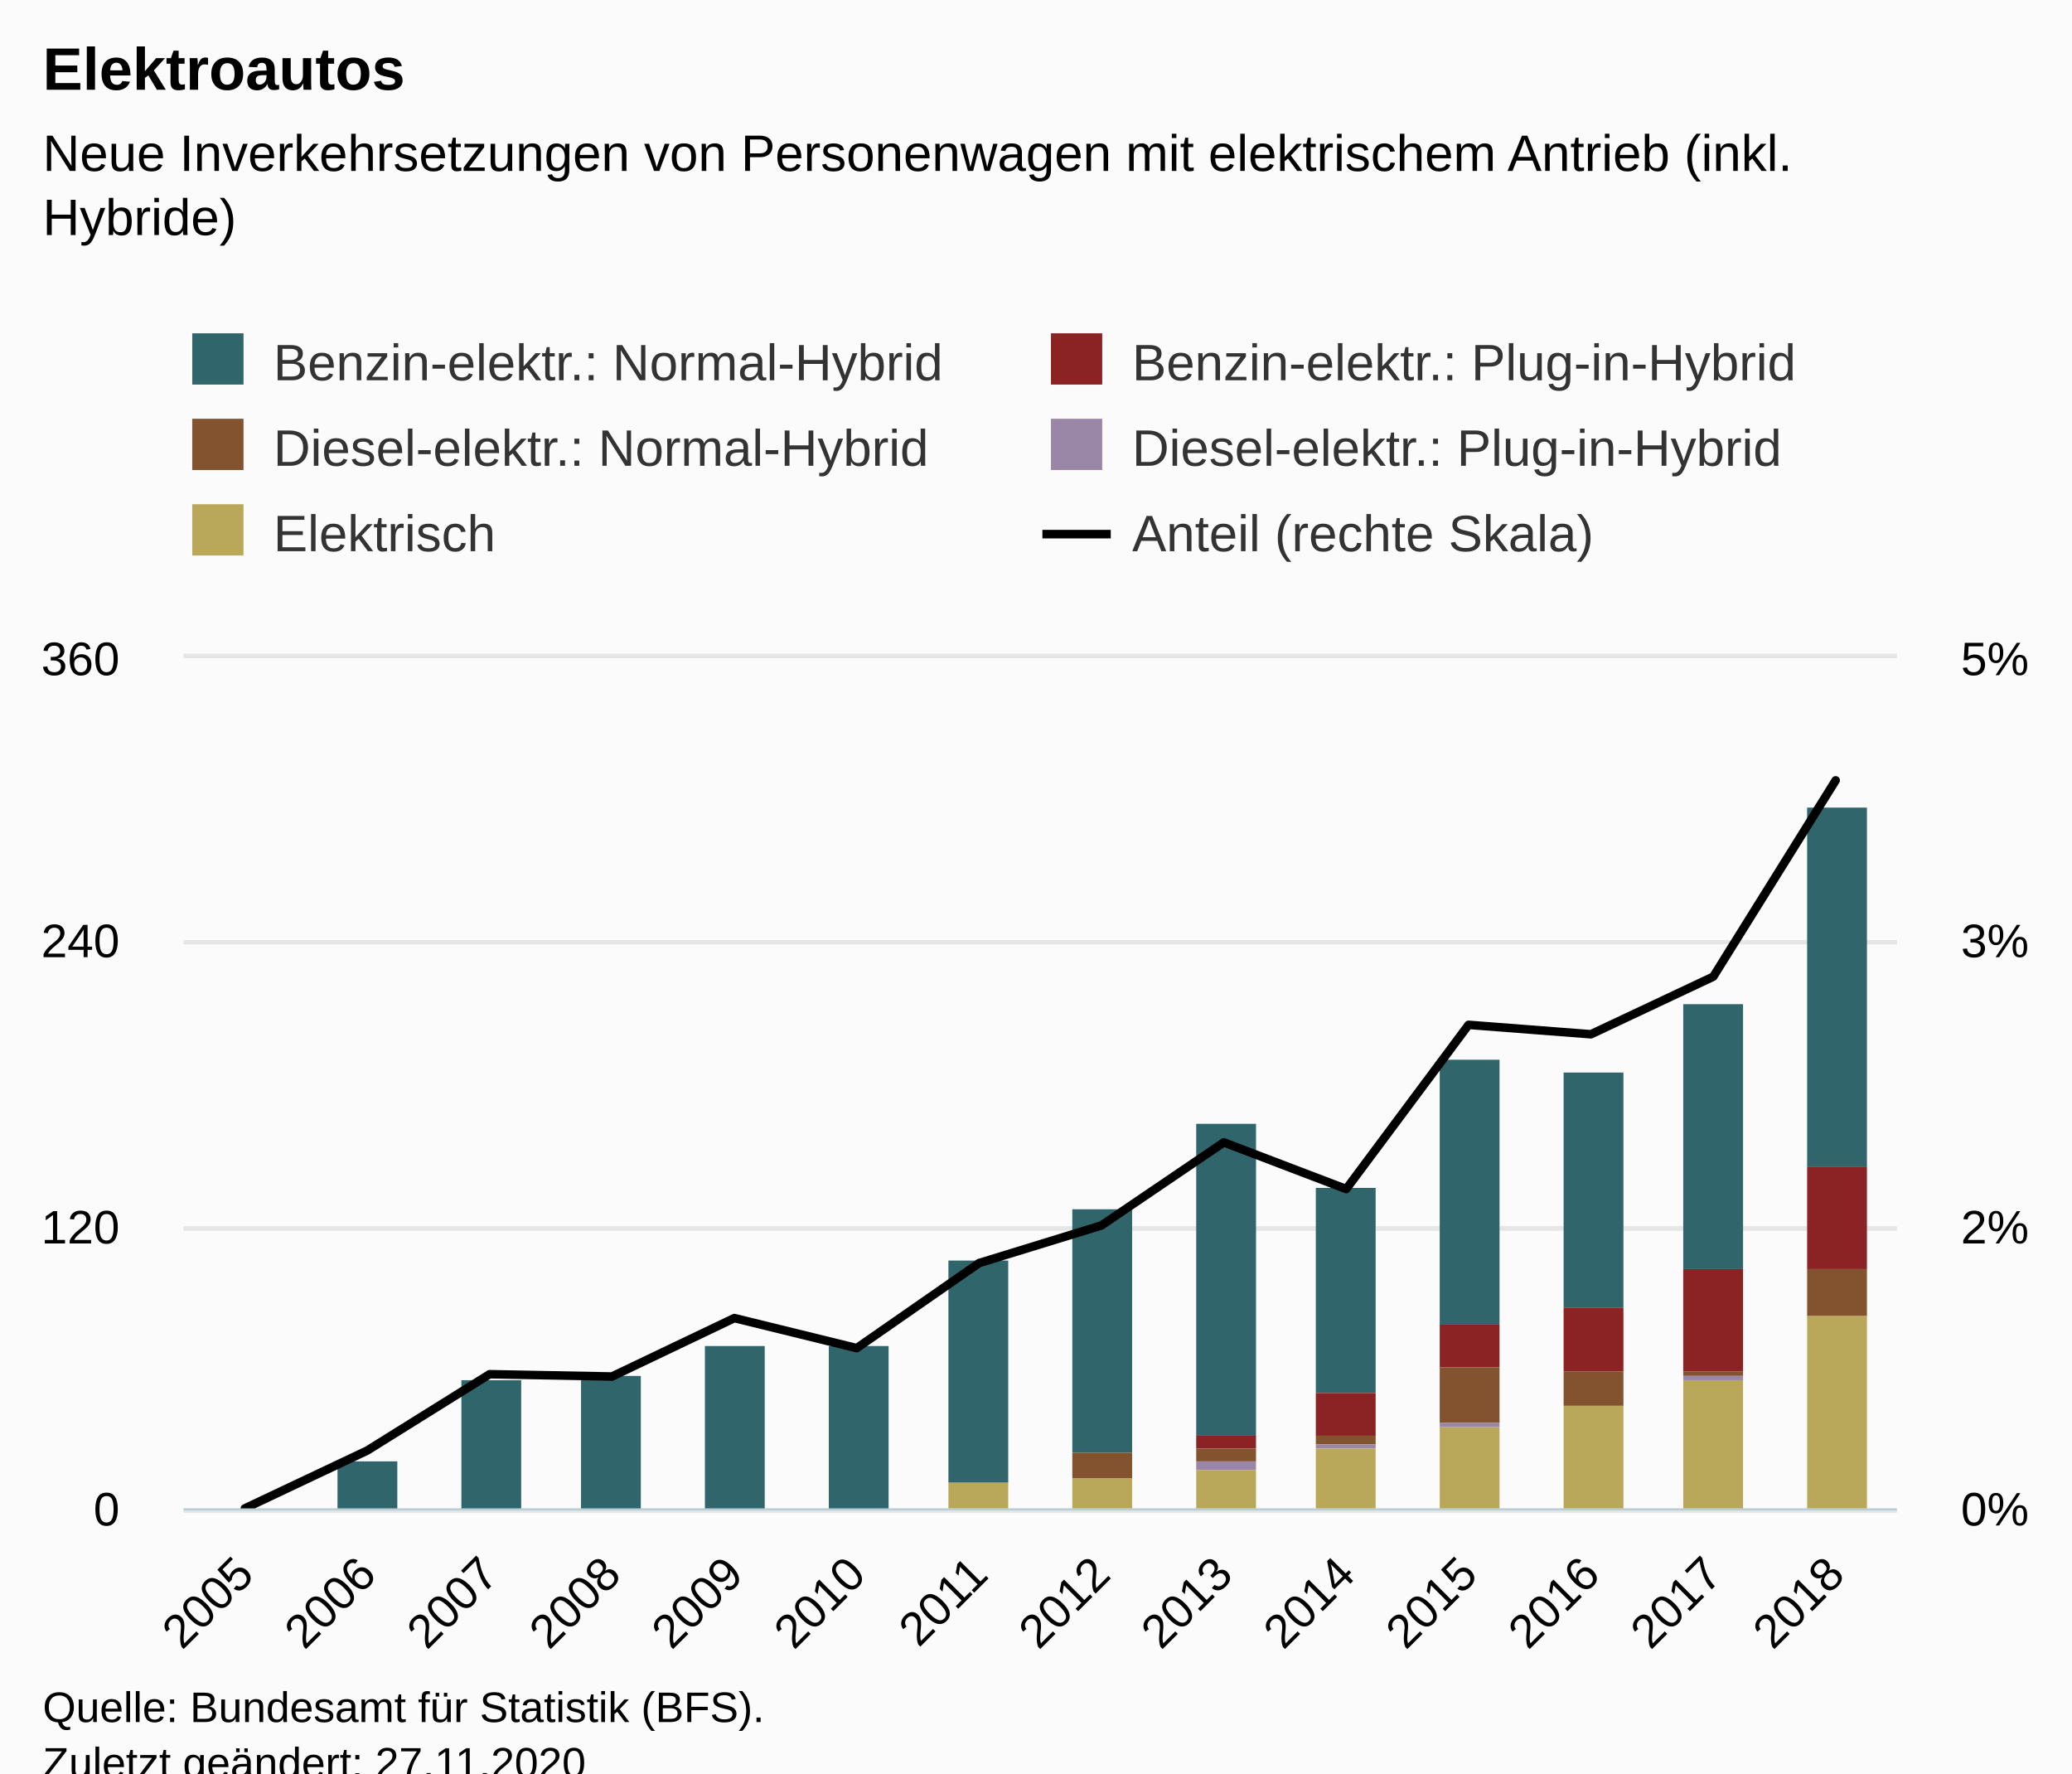
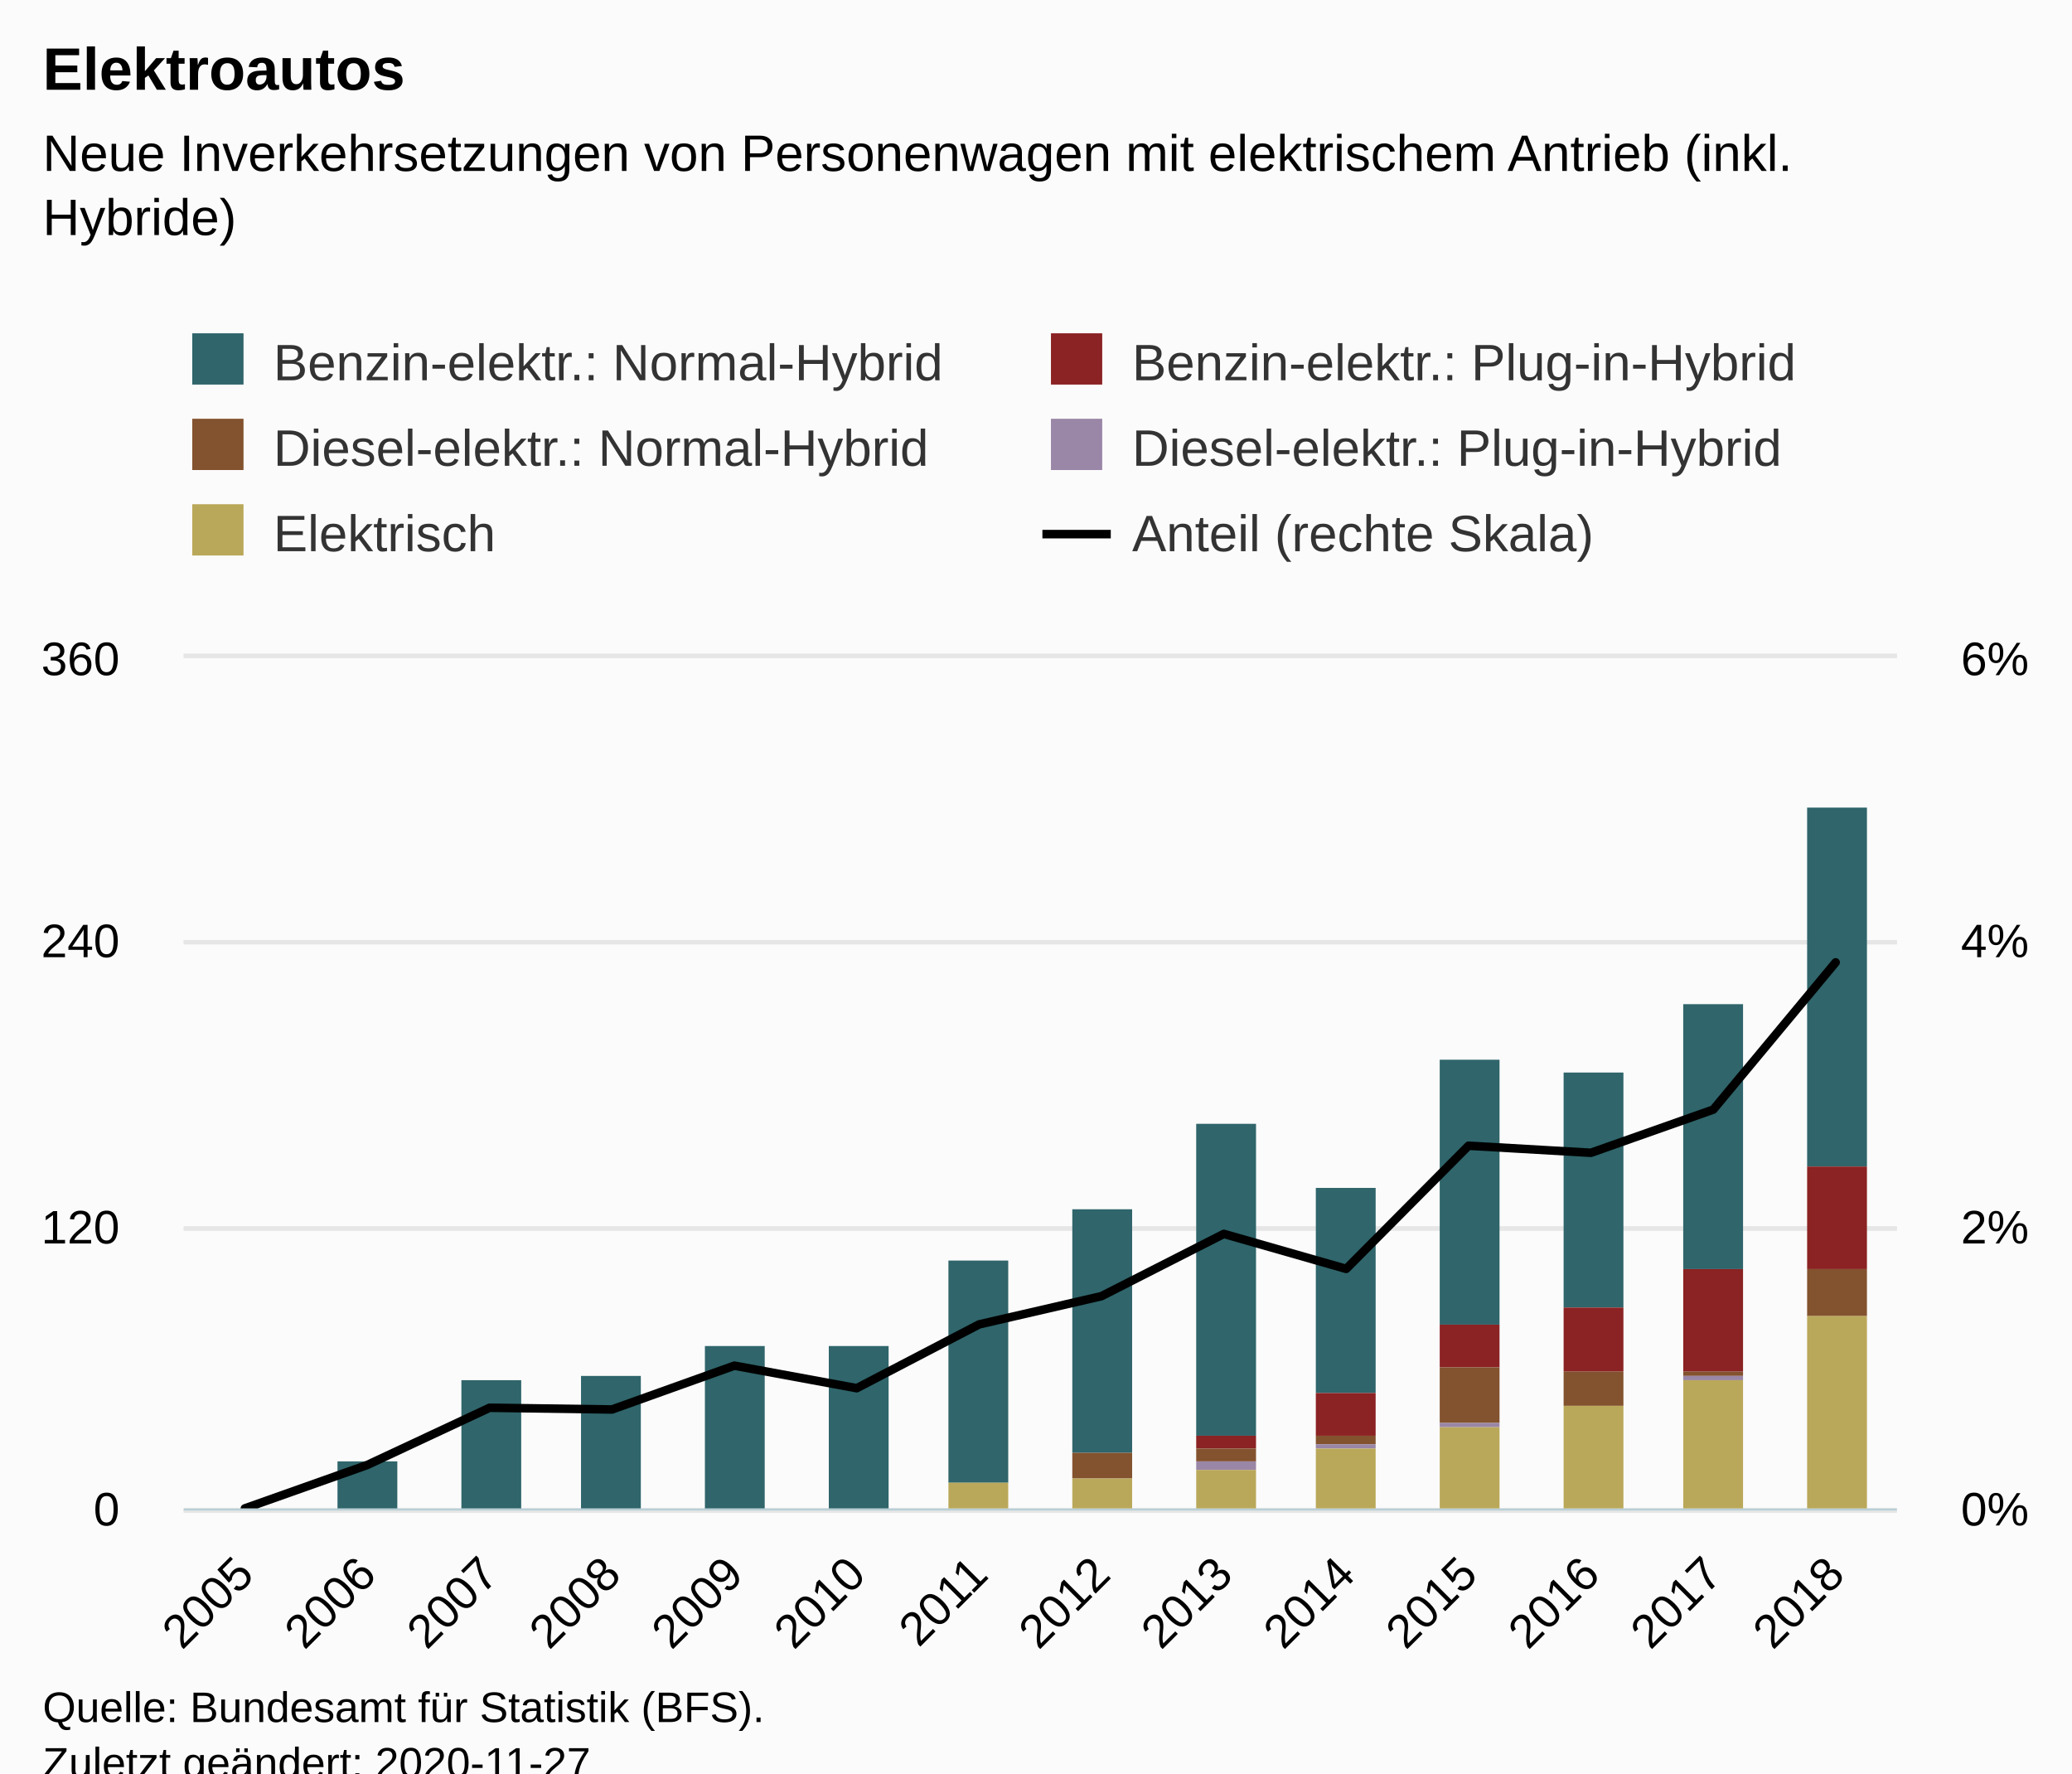
<svg xmlns="http://www.w3.org/2000/svg" version="1.1" class="highcharts-root" style="font-family:Arial;font-size:12px;" viewBox="0 0 485 415">
  <defs>
-     <clipPath id="highcharts-izx2xb1-93-">
+     <clipPath id="highcharts-bctvfpl-93-">
      <rect x="0" y="0" width="401" height="199" fill="none" />
    </clipPath>
-     <clipPath id="highcharts-izx2xb1-108-">
+     <clipPath id="highcharts-bctvfpl-108-">
      <rect x="0" y="0" width="401" height="199" fill="none" />
    </clipPath>
-     <clipPath id="highcharts-izx2xb1-179-">
+     <clipPath id="highcharts-bctvfpl-179-">
      <rect x="0" y="0" width="401" height="199" fill="none" />
    </clipPath>
-     <clipPath id="highcharts-izx2xb1-180-">
+     <clipPath id="highcharts-bctvfpl-180-">
      <rect x="43" y="154" width="401" height="199" fill="none" />
    </clipPath>
  </defs>
  <rect fill="#fbfbfb" class="highcharts-background" x="0" y="0" width="485" height="428" rx="0" ry="0" />
  <rect fill="none" class="highcharts-plot-background" x="43" y="154" width="401" height="199" />
  <g class="highcharts-pane-group" data-z-index="0" />
  <g class="highcharts-grid highcharts-xaxis-grid" data-z-index="1">
    <path fill="none" data-z-index="1" class="highcharts-grid-line" d="M 71.5 154 L 71.5 353" opacity="1" />
    <path fill="none" data-z-index="1" class="highcharts-grid-line" d="M 99.5 154 L 99.5 353" opacity="1" />
    <path fill="none" data-z-index="1" class="highcharts-grid-line" d="M 128.5 154 L 128.5 353" opacity="1" />
    <path fill="none" data-z-index="1" class="highcharts-grid-line" d="M 157.5 154 L 157.5 353" opacity="1" />
    <path fill="none" data-z-index="1" class="highcharts-grid-line" d="M 185.5 154 L 185.5 353" opacity="1" />
    <path fill="none" data-z-index="1" class="highcharts-grid-line" d="M 214.5 154 L 214.5 353" opacity="1" />
    <path fill="none" data-z-index="1" class="highcharts-grid-line" d="M 243.5 154 L 243.5 353" opacity="1" />
    <path fill="none" data-z-index="1" class="highcharts-grid-line" d="M 271.5 154 L 271.5 353" opacity="1" />
    <path fill="none" data-z-index="1" class="highcharts-grid-line" d="M 300.5 154 L 300.5 353" opacity="1" />
    <path fill="none" data-z-index="1" class="highcharts-grid-line" d="M 328.5 154 L 328.5 353" opacity="1" />
    <path fill="none" data-z-index="1" class="highcharts-grid-line" d="M 357.5 154 L 357.5 353" opacity="1" />
    <path fill="none" data-z-index="1" class="highcharts-grid-line" d="M 386.5 154 L 386.5 353" opacity="1" />
    <path fill="none" data-z-index="1" class="highcharts-grid-line" d="M 414.5 154 L 414.5 353" opacity="1" />
    <path fill="none" data-z-index="1" class="highcharts-grid-line" d="M 443.5 154 L 443.5 353" opacity="1" />
    <path fill="none" data-z-index="1" class="highcharts-grid-line" d="M 42.5 154 L 42.5 353" opacity="1" />
  </g>
  <g class="highcharts-grid highcharts-yaxis-grid" data-z-index="1">
    <path fill="none" stroke="#e6e6e6" stroke-width="1" data-z-index="1" class="highcharts-grid-line" d="M 43 353.5 L 444 353.5" opacity="1" />
    <path fill="none" stroke="#e6e6e6" stroke-width="1" data-z-index="1" class="highcharts-grid-line" d="M 43 287.5 L 444 287.5" opacity="1" />
    <path fill="none" stroke="#e6e6e6" stroke-width="1" data-z-index="1" class="highcharts-grid-line" d="M 43 220.5 L 444 220.5" opacity="1" />
    <path fill="none" stroke="#e6e6e6" stroke-width="1" data-z-index="1" class="highcharts-grid-line" d="M 43 153.5 L 444 153.5" opacity="1" />
  </g>
  <g class="highcharts-grid highcharts-yaxis-grid" data-z-index="1">
    <path fill="none" stroke="#e6e6e6" stroke-width="1" data-z-index="1" class="highcharts-grid-line" d="M 43 353.5 L 444 353.5" opacity="1" />
    <path fill="none" stroke="#e6e6e6" stroke-width="1" data-z-index="1" class="highcharts-grid-line" d="M 43 287.5 L 444 287.5" opacity="1" />
    <path fill="none" stroke="#e6e6e6" stroke-width="1" data-z-index="1" class="highcharts-grid-line" d="M 43 220.5 L 444 220.5" opacity="1" />
    <path fill="none" stroke="#e6e6e6" stroke-width="1" data-z-index="1" class="highcharts-grid-line" d="M 43 153.5 L 444 153.5" opacity="1" />
  </g>
  <rect fill="none" class="highcharts-plot-border" data-z-index="1" x="43" y="154" width="401" height="199" />
  <g class="highcharts-axis highcharts-xaxis" data-z-index="2">
    <path fill="none" class="highcharts-axis-line" stroke="#B9CFD7" stroke-width="0.5" data-z-index="7" d="M 43 353.25 L 444 353.25" />
  </g>
  <g class="highcharts-axis highcharts-yaxis" data-z-index="2">
    <path fill="none" class="highcharts-axis-line" data-z-index="7" d="M 43 154 L 43 353" />
  </g>
  <g class="highcharts-axis highcharts-yaxis" data-z-index="2">
    <path fill="none" class="highcharts-axis-line" data-z-index="7" d="M 444 154 L 444 353" />
  </g>
  <g class="highcharts-series-group" data-z-index="3">
-     <g class="highcharts-series highcharts-series-0 highcharts-column-series" data-z-index="0.1" opacity="1" transform="translate(43,154) scale(1 1)" clip-path="url(#highcharts-izx2xb1-108-)">
+     <g class="highcharts-series highcharts-series-0 highcharts-column-series" data-z-index="0.1" opacity="1" transform="translate(43,154) scale(1 1)" clip-path="url(#highcharts-bctvfpl-108-)">
      <rect x="7" y="200" width="14" height="0" fill="#2F656B" opacity="1" class="highcharts-point" />
      <rect x="36" y="188" width="14" height="12" fill="#2F656B" opacity="1" class="highcharts-point" />
      <rect x="65" y="169" width="14" height="31" fill="#2F656B" opacity="1" class="highcharts-point" />
      <rect x="93" y="168" width="14" height="31" fill="#2F656B" opacity="1" class="highcharts-point" />
      <rect x="122" y="161" width="14" height="39" fill="#2F656B" opacity="1" class="highcharts-point" />
      <rect x="151" y="161" width="14" height="38" fill="#2F656B" opacity="1" class="highcharts-point" />
      <rect x="179" y="141" width="14" height="52" fill="#2F656B" opacity="1" class="highcharts-point" />
      <rect x="208" y="129" width="14" height="57" fill="#2F656B" opacity="1" class="highcharts-point" />
      <rect x="237" y="109" width="14" height="73" fill="#2F656B" opacity="1" class="highcharts-point" />
      <rect x="265" y="124" width="14" height="48" fill="#2F656B" opacity="1" class="highcharts-point" />
      <rect x="294" y="94" width="14" height="62" fill="#2F656B" opacity="1" class="highcharts-point" />
      <rect x="323" y="97" width="14" height="55" fill="#2F656B" opacity="1" class="highcharts-point" />
      <rect x="351" y="81" width="14" height="62" fill="#2F656B" opacity="1" class="highcharts-point" />
      <rect x="380" y="35" width="14" height="84" fill="#2F656B" opacity="1" class="highcharts-point" />
    </g>
    <g class="highcharts-markers highcharts-series-0 highcharts-column-series" data-z-index="0.1" opacity="1" transform="translate(43,154) scale(1 1)" clip-path="none" />
-     <g class="highcharts-series highcharts-series-1 highcharts-column-series" data-z-index="0.1" opacity="1" transform="translate(43,154) scale(1 1)" clip-path="url(#highcharts-izx2xb1-108-)">
+     <g class="highcharts-series highcharts-series-1 highcharts-column-series" data-z-index="0.1" opacity="1" transform="translate(43,154) scale(1 1)" clip-path="url(#highcharts-bctvfpl-108-)">
      <rect x="7" y="200" width="14" height="0" fill="#8B2223" opacity="1" class="highcharts-point" />
      <rect x="36" y="200" width="14" height="0" fill="#8B2223" opacity="1" class="highcharts-point" />
      <rect x="65" y="200" width="14" height="0" fill="#8B2223" opacity="1" class="highcharts-point" />
      <rect x="93" y="199" width="14" height="1" fill="#8B2223" opacity="1" class="highcharts-point" />
      <rect x="122" y="200" width="14" height="0" fill="#8B2223" opacity="1" class="highcharts-point" />
      <rect x="151" y="199" width="14" height="0" fill="#8B2223" opacity="1" class="highcharts-point" />
      <rect x="179" y="193" width="14" height="0" fill="#8B2223" opacity="1" class="highcharts-point" />
      <rect x="208" y="186" width="14" height="0" fill="#8B2223" opacity="1" class="highcharts-point" />
      <rect x="237" y="182" width="14" height="3" fill="#8B2223" opacity="1" class="highcharts-point" />
      <rect x="265" y="172" width="14" height="10" fill="#8B2223" opacity="1" class="highcharts-point" />
      <rect x="294" y="156" width="14" height="10" fill="#8B2223" opacity="1" class="highcharts-point" />
      <rect x="323" y="152" width="14" height="15" fill="#8B2223" opacity="1" class="highcharts-point" />
      <rect x="351" y="143" width="14" height="24" fill="#8B2223" opacity="1" class="highcharts-point" />
      <rect x="380" y="119" width="14" height="24" fill="#8B2223" opacity="1" class="highcharts-point" />
    </g>
    <g class="highcharts-markers highcharts-series-1 highcharts-column-series" data-z-index="0.1" opacity="1" transform="translate(43,154) scale(1 1)" clip-path="none" />
-     <g class="highcharts-series highcharts-series-2 highcharts-column-series" data-z-index="0.1" opacity="1" transform="translate(43,154) scale(1 1)" clip-path="url(#highcharts-izx2xb1-108-)">
+     <g class="highcharts-series highcharts-series-2 highcharts-column-series" data-z-index="0.1" opacity="1" transform="translate(43,154) scale(1 1)" clip-path="url(#highcharts-bctvfpl-108-)">
      <rect x="7" y="200" width="14" height="0" fill="#83522E" opacity="1" class="highcharts-point" />
      <rect x="36" y="200" width="14" height="0" fill="#83522E" opacity="1" class="highcharts-point" />
      <rect x="65" y="200" width="14" height="0" fill="#83522E" opacity="1" class="highcharts-point" />
      <rect x="93" y="200" width="14" height="0" fill="#83522E" opacity="1" class="highcharts-point" />
      <rect x="122" y="200" width="14" height="0" fill="#83522E" opacity="1" class="highcharts-point" />
      <rect x="151" y="199" width="14" height="0" fill="#83522E" opacity="1" class="highcharts-point" />
      <rect x="179" y="193" width="14" height="0" fill="#83522E" opacity="1" class="highcharts-point" />
      <rect x="208" y="186" width="14" height="6" fill="#83522E" opacity="1" class="highcharts-point" />
      <rect x="237" y="185" width="14" height="3" fill="#83522E" opacity="1" class="highcharts-point" />
      <rect x="265" y="182" width="14" height="2" fill="#83522E" opacity="1" class="highcharts-point" />
      <rect x="294" y="166" width="14" height="13" fill="#83522E" opacity="1" class="highcharts-point" />
      <rect x="323" y="167" width="14" height="8" fill="#83522E" opacity="1" class="highcharts-point" />
      <rect x="351" y="167" width="14" height="1" fill="#83522E" opacity="1" class="highcharts-point" />
      <rect x="380" y="143" width="14" height="11" fill="#83522E" opacity="1" class="highcharts-point" />
    </g>
    <g class="highcharts-markers highcharts-series-2 highcharts-column-series" data-z-index="0.1" opacity="1" transform="translate(43,154) scale(1 1)" clip-path="none" />
-     <g class="highcharts-series highcharts-series-3 highcharts-column-series" data-z-index="0.1" opacity="1" transform="translate(43,154) scale(1 1)" clip-path="url(#highcharts-izx2xb1-108-)">
+     <g class="highcharts-series highcharts-series-3 highcharts-column-series" data-z-index="0.1" opacity="1" transform="translate(43,154) scale(1 1)" clip-path="url(#highcharts-bctvfpl-108-)">
      <rect x="7" y="200" width="14" height="0" fill="#9A86A6" opacity="1" class="highcharts-point" />
      <rect x="36" y="200" width="14" height="0" fill="#9A86A6" opacity="1" class="highcharts-point" />
      <rect x="65" y="200" width="14" height="0" fill="#9A86A6" opacity="1" class="highcharts-point" />
      <rect x="93" y="200" width="14" height="0" fill="#9A86A6" opacity="1" class="highcharts-point" />
      <rect x="122" y="200" width="14" height="0" fill="#9A86A6" opacity="1" class="highcharts-point" />
      <rect x="151" y="199" width="14" height="0" fill="#9A86A6" opacity="1" class="highcharts-point" />
      <rect x="179" y="193" width="14" height="0" fill="#9A86A6" opacity="1" class="highcharts-point" />
      <rect x="208" y="192" width="14" height="0" fill="#9A86A6" opacity="1" class="highcharts-point" />
      <rect x="237" y="188" width="14" height="2" fill="#9A86A6" opacity="1" class="highcharts-point" />
      <rect x="265" y="184" width="14" height="1" fill="#9A86A6" opacity="1" class="highcharts-point" />
      <rect x="294" y="179" width="14" height="1" fill="#9A86A6" opacity="1" class="highcharts-point" />
      <rect x="323" y="175" width="14" height="0" fill="#9A86A6" opacity="1" class="highcharts-point" />
      <rect x="351" y="168" width="14" height="1" fill="#9A86A6" opacity="1" class="highcharts-point" />
      <rect x="380" y="154" width="14" height="0" fill="#9A86A6" opacity="1" class="highcharts-point" />
    </g>
    <g class="highcharts-markers highcharts-series-3 highcharts-column-series" data-z-index="0.1" opacity="1" transform="translate(43,154) scale(1 1)" clip-path="none" />
-     <g class="highcharts-series highcharts-series-4 highcharts-column-series" data-z-index="0.1" opacity="1" transform="translate(43,154) scale(1 1)" clip-path="url(#highcharts-izx2xb1-108-)">
+     <g class="highcharts-series highcharts-series-4 highcharts-column-series" data-z-index="0.1" opacity="1" transform="translate(43,154) scale(1 1)" clip-path="url(#highcharts-bctvfpl-108-)">
      <rect x="7" y="200" width="14" height="0" fill="#BAA85A" opacity="1" class="highcharts-point" />
      <rect x="36" y="200" width="14" height="0" fill="#BAA85A" opacity="1" class="highcharts-point" />
      <rect x="65" y="200" width="14" height="0" fill="#BAA85A" opacity="1" class="highcharts-point" />
      <rect x="93" y="200" width="14" height="0" fill="#BAA85A" opacity="1" class="highcharts-point" />
      <rect x="122" y="200" width="14" height="0" fill="#BAA85A" opacity="1" class="highcharts-point" />
      <rect x="151" y="199" width="14" height="1" fill="#BAA85A" opacity="1" class="highcharts-point" />
      <rect x="179" y="193" width="14" height="7" fill="#BAA85A" opacity="1" class="highcharts-point" />
      <rect x="208" y="192" width="14" height="8" fill="#BAA85A" opacity="1" class="highcharts-point" />
      <rect x="237" y="190" width="14" height="10" fill="#BAA85A" opacity="1" class="highcharts-point" />
      <rect x="265" y="185" width="14" height="15" fill="#BAA85A" opacity="1" class="highcharts-point" />
      <rect x="294" y="180" width="14" height="20" fill="#BAA85A" opacity="1" class="highcharts-point" />
      <rect x="323" y="175" width="14" height="25" fill="#BAA85A" opacity="1" class="highcharts-point" />
      <rect x="351" y="169" width="14" height="31" fill="#BAA85A" opacity="1" class="highcharts-point" />
      <rect x="380" y="154" width="14" height="46" fill="#BAA85A" opacity="1" class="highcharts-point" />
    </g>
    <g class="highcharts-markers highcharts-series-4 highcharts-column-series" data-z-index="0.1" opacity="1" transform="translate(43,154) scale(1 1)" clip-path="none" />
-     <g class="highcharts-series highcharts-series-5 highcharts-line-series" data-z-index="0.1" opacity="1" transform="translate(43,154) scale(1 1)" clip-path="url(#highcharts-izx2xb1-179-)">
-       <path fill="none" d="M 14.321 199 L 42.964 185.459 L 71.607 167.597 L 100.25 168.136 L 128.893 154.464 L 157.536 161.496 L 186.179 141.59 L 214.821 132.78 L 243.464 113.348 L 272.107 124.267 L 300.75 85.838 L 329.393 88.044 L 358.036 74.56 L 386.679 28.63" class="highcharts-graph" data-z-index="1" stroke="#000000" stroke-width="2" stroke-linejoin="round" stroke-linecap="round" />
+     <g class="highcharts-series highcharts-series-5 highcharts-line-series" data-z-index="0.1" opacity="1" transform="translate(43,154) scale(1 1)" clip-path="url(#highcharts-bctvfpl-179-)">
+       <path fill="none" d="M 14.321 199 L 42.964 188.844 L 71.607 175.448 L 100.25 175.852 L 128.893 165.598 L 157.536 170.872 L 186.179 155.942 L 214.821 149.335 L 243.464 134.761 L 272.107 142.951 L 300.75 114.128 L 329.393 115.783 L 358.036 105.67 L 386.679 71.222" class="highcharts-graph" data-z-index="1" stroke="#000000" stroke-width="2" stroke-linejoin="round" stroke-linecap="round" />
    </g>
    <g class="highcharts-markers highcharts-series-5 highcharts-line-series" data-z-index="0.1" opacity="1" transform="translate(43,154) scale(1 1)" clip-path="none" />
  </g>
  <text x="10" text-anchor="start" class="highcharts-title" data-z-index="4" style="color:#000000;font-size:14px;font-weight:bold;fill:#000000;" y="21">
    <tspan>Elektroautos</tspan>
  </text>
  <text x="10" text-anchor="start" class="highcharts-subtitle" data-z-index="4" style="color:#000000;font-size:12px;font-weight:normal;fill:#000000;" y="40">
    <tspan>Neue Inverkehrsetzungen von Personenwagen mit elektrischem Antrieb (inkl.</tspan>
    <tspan dy="15" x="10">Hybride)</tspan>
  </text>
  <text x="10" text-anchor="start" class="highcharts-caption" data-z-index="4" style="color:#666666;fill:#666666;" y="400" />
  <g class="highcharts-legend" data-z-index="7" transform="translate(35,71)">
    <rect fill="none" class="highcharts-legend-box" rx="0" ry="0" x="0" y="0" width="398" height="71" visibility="visible" />
    <g data-z-index="1">
      <g>
        <g class="highcharts-legend-item highcharts-column-series highcharts-color-undefined highcharts-series-0" data-z-index="1" transform="translate(8,3)">
          <text x="21" style="color:#333333;cursor:pointer;font-size:12px;font-weight:normal;fill:#333333;" text-anchor="start" data-z-index="2" y="15">
            <tspan>Benzin-elektr.: Normal-Hybrid</tspan>
          </text>
          <rect x="2" y="4" width="12" height="12" fill="#2F656B" class="highcharts-point" data-z-index="3" />
        </g>
        <g class="highcharts-legend-item highcharts-column-series highcharts-color-undefined highcharts-series-1" data-z-index="1" transform="translate(209,3)">
          <text x="21" y="15" style="color:#333333;cursor:pointer;font-size:12px;font-weight:normal;fill:#333333;" text-anchor="start" data-z-index="2">
            <tspan>Benzin-elektr.: Plug-in-Hybrid</tspan>
          </text>
          <rect x="2" y="4" width="12" height="12" fill="#8B2223" class="highcharts-point" data-z-index="3" />
        </g>
        <g class="highcharts-legend-item highcharts-column-series highcharts-color-undefined highcharts-series-2" data-z-index="1" transform="translate(8,23)">
          <text x="21" y="15" style="color:#333333;cursor:pointer;font-size:12px;font-weight:normal;fill:#333333;" text-anchor="start" data-z-index="2">
            <tspan>Diesel-elektr.: Normal-Hybrid</tspan>
          </text>
          <rect x="2" y="4" width="12" height="12" fill="#83522E" class="highcharts-point" data-z-index="3" />
        </g>
        <g class="highcharts-legend-item highcharts-column-series highcharts-color-undefined highcharts-series-3" data-z-index="1" transform="translate(209,23)">
          <text x="21" y="15" style="color:#333333;cursor:pointer;font-size:12px;font-weight:normal;fill:#333333;" text-anchor="start" data-z-index="2">
            <tspan>Diesel-elektr.: Plug-in-Hybrid</tspan>
          </text>
          <rect x="2" y="4" width="12" height="12" fill="#9A86A6" class="highcharts-point" data-z-index="3" />
        </g>
        <g class="highcharts-legend-item highcharts-column-series highcharts-color-undefined highcharts-series-4" data-z-index="1" transform="translate(8,43)">
          <text x="21" y="15" style="color:#333333;cursor:pointer;font-size:12px;font-weight:normal;fill:#333333;" text-anchor="start" data-z-index="2">
            <tspan>Elektrisch</tspan>
          </text>
          <rect x="2" y="4" width="12" height="12" fill="#BAA85A" class="highcharts-point" data-z-index="3" />
        </g>
        <g class="highcharts-legend-item highcharts-line-series highcharts-color-undefined highcharts-series-5" data-z-index="1" transform="translate(209,43)">
          <path fill="none" d="M 0 11 L 16 11" class="highcharts-graph" stroke="#000000" stroke-width="2" />
          <text x="21" y="15" style="color:#333333;cursor:pointer;font-size:12px;font-weight:normal;fill:#333333;" text-anchor="start" data-z-index="2">
            <tspan>Anteil (rechte Skala)</tspan>
          </text>
        </g>
      </g>
    </g>
  </g>
  <g class="highcharts-axis-labels highcharts-xaxis-labels" data-z-index="7">
    <text x="59.914" style="color:#000000;cursor:default;font-size:11px;fill:#000000;" text-anchor="end" transform="translate(0,0) rotate(-45 59.91415 369)" y="369" opacity="1">2005</text>
    <text x="88.557" style="color:#000000;cursor:default;font-size:11px;fill:#000000;" text-anchor="end" transform="translate(0,0) rotate(-45 88.55701 369)" y="369" opacity="1">2006</text>
    <text x="117.2" style="color:#000000;cursor:default;font-size:11px;fill:#000000;" text-anchor="end" transform="translate(0,0) rotate(-45 117.1999 369)" y="369" opacity="1">2007</text>
    <text x="145.843" style="color:#000000;cursor:default;font-size:11px;fill:#000000;" text-anchor="end" transform="translate(0,0) rotate(-45 145.8427 369)" y="369" opacity="1">2008</text>
    <text x="174.486" style="color:#000000;cursor:default;font-size:11px;fill:#000000;" text-anchor="end" transform="translate(0,0) rotate(-45 174.4856 369)" y="369" opacity="1">2009</text>
    <text x="203.128" style="color:#000000;cursor:default;font-size:11px;fill:#000000;" text-anchor="end" transform="translate(0,0) rotate(-45 203.1284 369)" y="369" opacity="1">2010</text>
    <text x="231.771" style="color:#000000;cursor:default;font-size:11px;fill:#000000;" text-anchor="end" transform="translate(0,0) rotate(-45 231.7713 369)" y="369" opacity="1">2011</text>
    <text x="260.414" style="color:#000000;cursor:default;font-size:11px;fill:#000000;" text-anchor="end" transform="translate(0,0) rotate(-45 260.4142 369)" y="369" opacity="1">2012</text>
    <text x="289.057" style="color:#000000;cursor:default;font-size:11px;fill:#000000;" text-anchor="end" transform="translate(0,0) rotate(-45 289.057 369)" y="369" opacity="1">2013</text>
    <text x="317.7" style="color:#000000;cursor:default;font-size:11px;fill:#000000;" text-anchor="end" transform="translate(0,0) rotate(-45 317.6999 369)" y="369" opacity="1">2014</text>
    <text x="346.343" style="color:#000000;cursor:default;font-size:11px;fill:#000000;" text-anchor="end" transform="translate(0,0) rotate(-45 346.3427 369)" y="369" opacity="1">2015</text>
    <text x="374.986" style="color:#000000;cursor:default;font-size:11px;fill:#000000;" text-anchor="end" transform="translate(0,0) rotate(-45 374.9856 369)" y="369" opacity="1">2016</text>
    <text x="403.628" style="color:#000000;cursor:default;font-size:11px;fill:#000000;" text-anchor="end" transform="translate(0,0) rotate(-45 403.6284 369)" y="369" opacity="1">2017</text>
    <text x="432.271" style="color:#000000;cursor:default;font-size:11px;fill:#000000;" text-anchor="end" transform="translate(0,0) rotate(-45 432.2713 369)" y="369" opacity="1">2018</text>
  </g>
  <g class="highcharts-axis-labels highcharts-yaxis-labels" data-z-index="7">
    <text x="28" style="color:black;cursor:default;font-size:11px;fill:black;" text-anchor="end" transform="translate(0,0)" y="357" opacity="1">0</text>
    <text x="28" style="color:black;cursor:default;font-size:11px;fill:black;" text-anchor="end" transform="translate(0,0)" y="291" opacity="1">120</text>
    <text x="28" style="color:black;cursor:default;font-size:11px;fill:black;" text-anchor="end" transform="translate(0,0)" y="224" opacity="1">240</text>
    <text x="28" style="color:black;cursor:default;font-size:11px;fill:black;" text-anchor="end" transform="translate(0,0)" y="158" opacity="1">360</text>
  </g>
  <g class="highcharts-axis-labels highcharts-yaxis-labels" data-z-index="7">
    <text x="459" style="color:black;cursor:default;font-size:11px;fill:black;" text-anchor="start" transform="translate(0,0)" y="357" opacity="1">0%</text>
    <text x="459" style="color:black;cursor:default;font-size:11px;fill:black;" text-anchor="start" transform="translate(0,0)" y="291" opacity="1">2%</text>
-     <text x="459" style="color:black;cursor:default;font-size:11px;fill:black;" text-anchor="start" transform="translate(0,0)" y="224" opacity="1">3%</text>
-     <text x="459" style="color:black;cursor:default;font-size:11px;fill:black;" text-anchor="start" transform="translate(0,0)" y="158" opacity="1">5%</text>
+     <text x="459" style="color:black;cursor:default;font-size:11px;fill:black;" text-anchor="start" transform="translate(0,0)" y="224" opacity="1">4%</text>
+     <text x="459" style="color:black;cursor:default;font-size:11px;fill:black;" text-anchor="start" transform="translate(0,0)" y="158" opacity="1">6%</text>
  </g>
  <text x="10" class="highcharts-credits" text-anchor="start" data-z-index="8" style="cursor:default;color:#000000;font-size:10px;fill:#000000;" y="403">
    <tspan>Quelle: Bundesamt für Statistik (BFS).</tspan>
-     <tspan x="10" dy="13">Zuletzt geändert: 27.11.2020</tspan>
+     <tspan x="10" dy="13">Zuletzt geändert: 2020-11-27</tspan>
  </text>
-   <g class="highcharts-control-points" data-z-index="99" clip-path="url(#highcharts-izx2xb1-180-)" />
+   <g class="highcharts-control-points" data-z-index="99" clip-path="url(#highcharts-bctvfpl-180-)" />
</svg>
